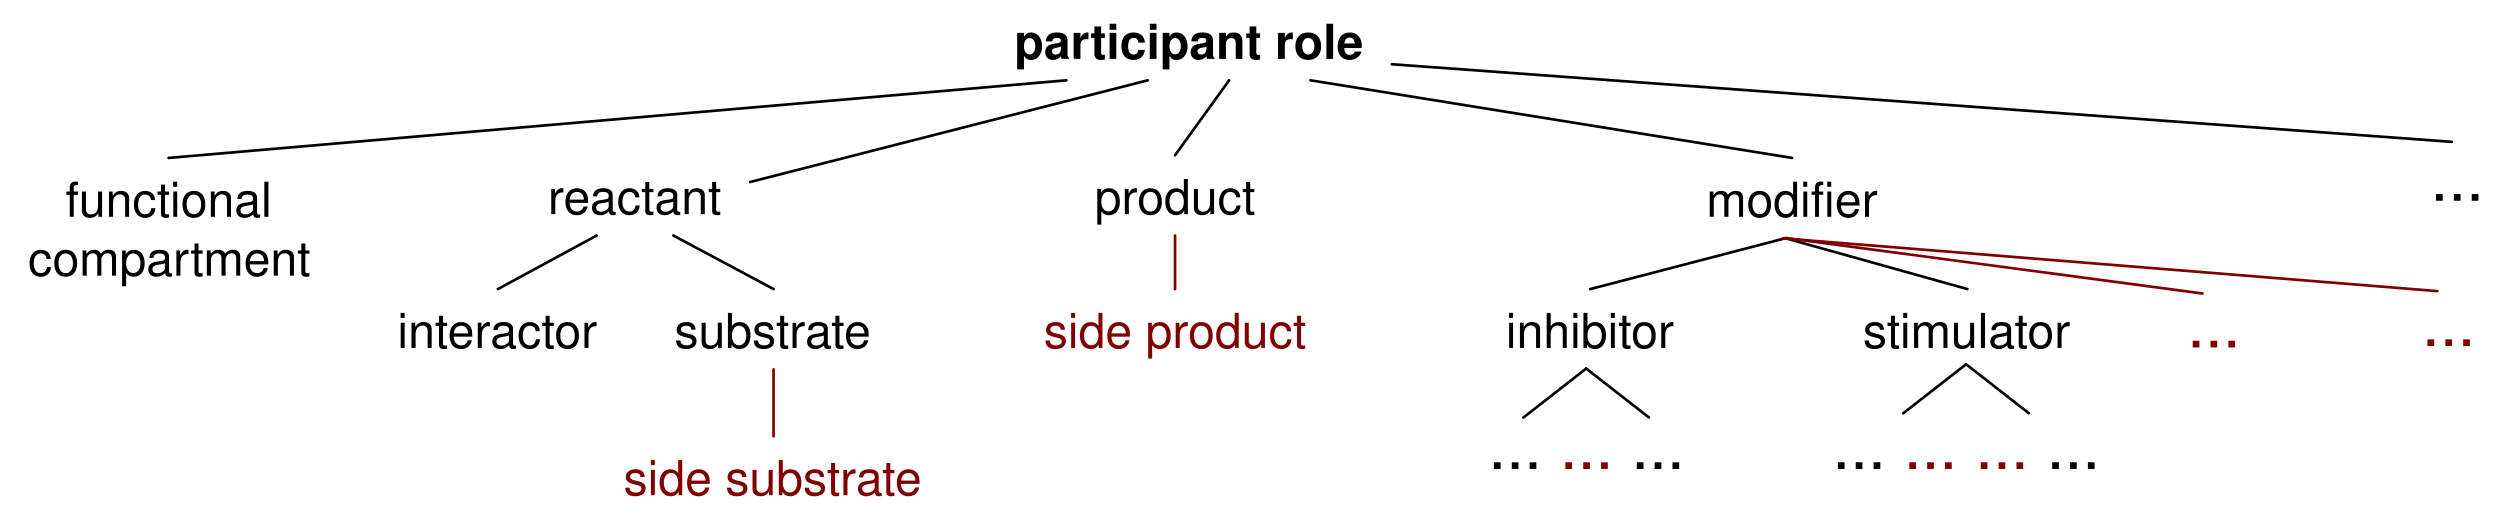
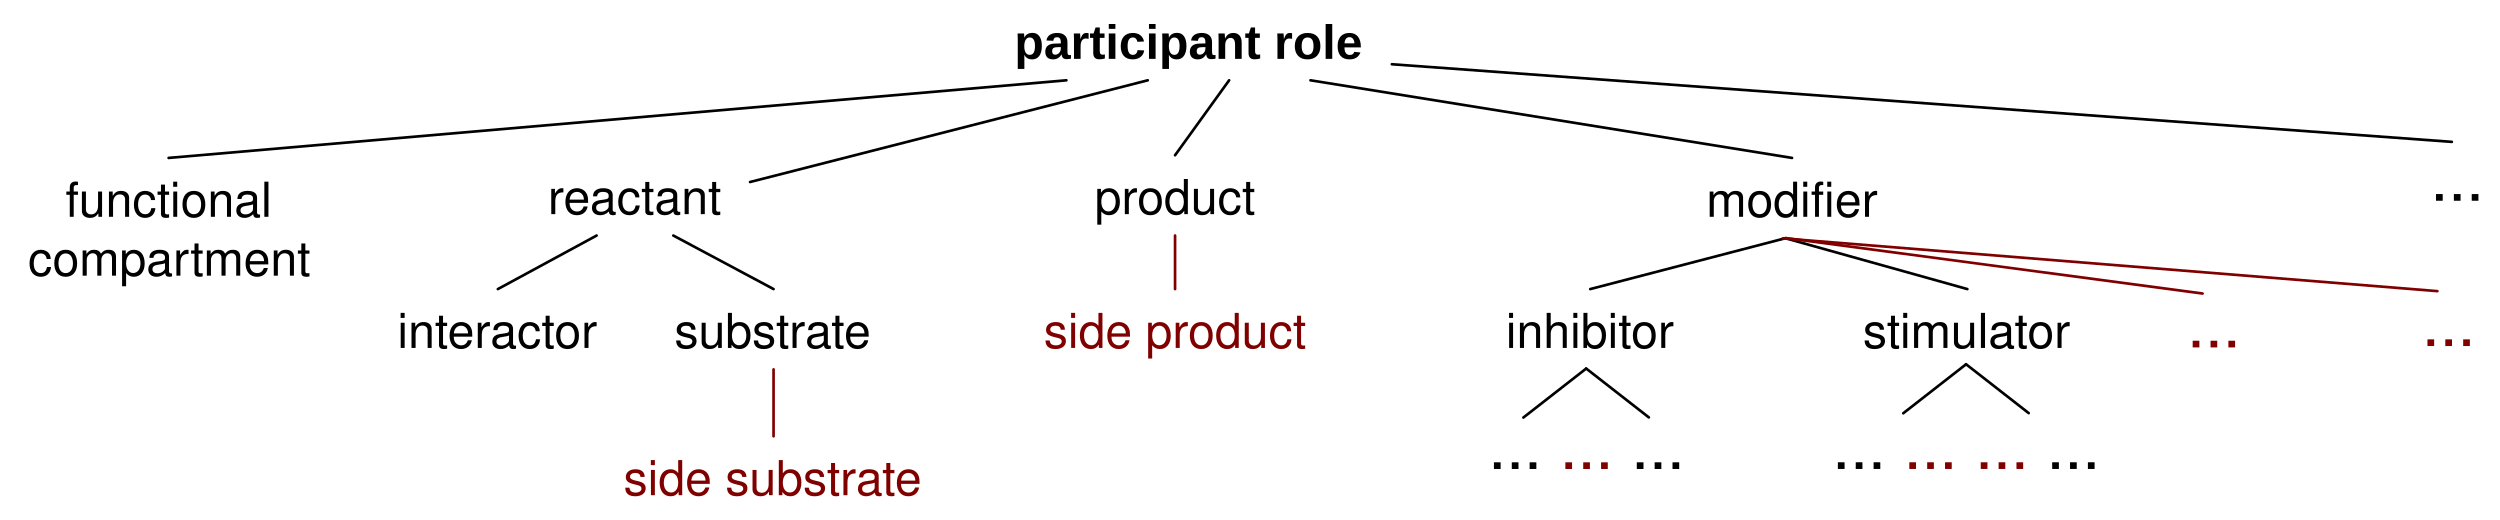
<svg xmlns="http://www.w3.org/2000/svg" version="1.1" viewBox="26 146 467 97" width="467pt" height="97pt" id="svg3991">
  <defs id="defs3995">
    <font-face font-family="Helvetica" font-size="9" units-per-em="1000" underline-position="-75.684" underline-thickness="49.316" slope="0" x-height="532.227" cap-height="719.727" ascent="770.02" descent="-229.98" font-weight="bold" id="font-face3997">
      <font-face-src id="font-face-src3999">
        <font-face-name name="Helvetica-Bold" id="font-face-name4001" />
      </font-face-src>
    </font-face>
    <font-face font-family="Helvetica" font-size="9" units-per-em="1000" underline-position="-75.684" underline-thickness="49.316" slope="0" x-height="522.949" cap-height="717.285" ascent="770.02" descent="-229.98" font-weight="500" id="font-face4003">
      <font-face-src id="font-face-src4005">
        <font-face-name name="Helvetica" id="font-face-name4007" />
      </font-face-src>
    </font-face>
    <font-face font-family="Helvetica" font-size="12" units-per-em="1000" underline-position="-75.684" underline-thickness="49.316" slope="0" x-height="522.949" cap-height="717.285" ascent="770.02" descent="-229.98" font-weight="500" id="font-face4009">
      <font-face-src id="font-face-src4011">
        <font-face-name name="Helvetica" id="font-face-name4013" />
      </font-face-src>
    </font-face>
  </defs>
  <text id="text4023" style="fill:#000000;stroke:none" x="215" y="148">
-     <tspan font-size="9" font-weight="bold" x="215.494" y="157" textLength="65.013" id="tspan4025" style="font-size:9px;font-weight:bold;font-family:Helvetica">participant role</tspan>
+     <tspan font-size="9" font-weight="bold" x="215.494" y="157" textLength="65.013" id="tspan4025" style="font-size:9px;font-weight:bold;font-family:Arial;-inkscape-font-specification:Arial Bold;font-style:normal;font-stretch:normal;font-variant:normal">participant role</tspan>
  </text>
  <text id="text4027" style="fill:#000000;stroke:none" x="128.112" y="177">
    <tspan font-size="9" font-weight="500" x="128.352" y="186" textLength="32.52" id="tspan4029" style="font-size:9px;font-weight:500;font-family:Helvetica">reactant</tspan>
  </text>
  <text id="text4031" style="fill:#000000;stroke:none" x="230" y="177">
    <tspan font-size="9" font-weight="500" x="230.49" y="186" textLength="30.019" id="tspan4033" style="font-size:9px;font-weight:500;font-family:Helvetica">product</tspan>
  </text>
  <text id="text4035" style="fill:#000000;stroke:none" x="344.25" y="177.5">
    <tspan font-size="9" font-weight="500" x="344.745" y="186.5" textLength="24.007" id="tspan4037" style="font-size:9px;font-weight:500;font-family:Helvetica">modifi</tspan>
    <tspan font-size="9" font-weight="500" x="368.752" y="186.5" textLength="8.002" id="tspan4039" style="font-size:9px;font-weight:500;font-family:Helvetica">er</tspan>
  </text>
  <line x1="166.112" y1="180" x2="240.4" y2="161" id="line4041" style="fill:none;stroke:#000000;stroke-width:0.5;stroke-linecap:round;stroke-linejoin:round" />
  <line x1="245.5" y1="175" x2="255.6" y2="161" id="line4043" style="fill:none;stroke:#000000;stroke-width:0.5;stroke-linecap:round;stroke-linejoin:round" />
  <line x1="360.75" y1="175.5" x2="270.8" y2="161" id="line4045" style="fill:none;stroke:#000000;stroke-width:0.5;stroke-linecap:round;stroke-linejoin:round" />
  <text id="text4047" style="fill:#000000;stroke:none" x="307.055" y="202">
    <tspan font-size="9" font-weight="500" x="307.296" y="211" textLength="31.518" id="tspan4049" style="font-size:9px;font-weight:500;font-family:Helvetica">inhibitor</tspan>
  </text>
  <text id="text4051" style="fill:#000000;stroke:none" x="373.5" y="202">
    <tspan font-size="9" font-weight="500" x="373.995" y="211" textLength="39.01" id="tspan4053" style="font-size:9px;font-weight:500;font-family:Helvetica">stimulator</tspan>
  </text>
  <line x1="323.055" y1="200" x2="359.5" y2="190.5" id="line4055" style="fill:none;stroke:#000000;stroke-width:0.5;stroke-linecap:round;stroke-linejoin:round" />
  <line x1="393.5" y1="200" x2="359.5" y2="190.5" id="line4057" style="fill:none;stroke:#000000;stroke-width:0.5;stroke-linecap:round;stroke-linejoin:round" />
  <text id="text4059" style="fill:#000000;stroke:none" x="31" y="177.5">
    <tspan font-size="9" font-weight="500" x="38.237" y="186.5" textLength="38.527" id="tspan4061" style="font-size:9px;font-weight:500;font-family:Helvetica">functional</tspan>
    <tspan font-size="9" font-weight="500" x="31.24" y="197.5" textLength="52.519" id="tspan4063" style="font-size:9px;font-weight:500;font-family:Helvetica">compartment</tspan>
  </text>
  <text id="text4065" style="fill:#000000;stroke:none" x="100" y="202">
    <tspan font-size="9" font-weight="500" x="100.242" y="211" textLength="37.516" id="tspan4067" style="font-size:9px;font-weight:500;font-family:Helvetica">interactor</tspan>
  </text>
  <text id="text4069" style="fill:#000000;stroke:none" x="151.5" y="202">
    <tspan font-size="9" font-weight="500" x="151.99" y="211" textLength="37.02" id="tspan4071" style="font-size:9px;font-weight:500;font-family:Helvetica">substrate</tspan>
  </text>
  <line x1="137.445" y1="190" x2="119" y2="200" id="line4073" style="fill:none;stroke:#000000;stroke-width:0.5;stroke-linecap:round;stroke-linejoin:round" />
  <line x1="151.779" y1="190" x2="170.5" y2="200" id="line4075" style="fill:none;stroke:#000000;stroke-width:0.5;stroke-linecap:round;stroke-linejoin:round" />
  <line x1="225.2" y1="161" x2="57.5" y2="175.5" id="line4077" style="fill:none;stroke:#000000;stroke-width:0.5;stroke-linecap:round;stroke-linejoin:round" />
  <text id="text4079" style="fill:#000000;stroke:none" x="303.521" y="222.611">
    <tspan font-size="12" font-weight="500" x="304.02" y="233.611" textLength="10.002" id="tspan4081" style="font-size:12px;font-weight:500;font-family:Helvetica">... <tspan style="fill:#800000;fill-opacity:1" id="tspan4047">...</tspan>
+ 
 ...</tspan>
  </text>
  <line x1="322.278" y1="214.861" x2="310.569" y2="223.995" id="line4083" style="fill:none;stroke:#000000;stroke-width:0.5;stroke-linecap:round;stroke-linejoin:round;stroke-miterlimit:4;stroke-dasharray:none" />
  <line x1="484" y1="172.5" x2="286" y2="158" id="line4089" style="fill:none;stroke:#000000;stroke-width:0.5;stroke-linecap:round;stroke-linejoin:round" />
  <text id="text4091" style="fill:#000000;stroke:none" x="479.5" y="172.5">
    <tspan font-size="12" font-weight="500" x="479.999" y="183.5" textLength="10.002" id="tspan4093" style="font-size:12px;font-weight:500;font-family:Helvetica">...</tspan>
  </text>
  <text id="text4105" style="fill:#800000;stroke:none" x="142" y="229.5">
    <tspan font-size="9" font-weight="500" x="142.485" y="238.5" textLength="56.03" id="tspan4107" style="font-size:9px;font-weight:500;fill:#800000;font-family:Helvetica">side substrate</tspan>
  </text>
  <line x1="170.5" y1="215" x2="170.5" y2="227.5" id="line4109" style="fill:none;stroke:#800000;stroke-width:0.5;stroke-linecap:round;stroke-linejoin:round" />
  <text id="text4111" style="fill:#800000;stroke:none" x="220.5" y="202">
    <tspan font-size="9" font-weight="500" x="220.985" y="211" textLength="49.03" id="tspan4113" style="font-size:9px;font-weight:500;fill:#800000;font-family:Helvetica">side product</tspan>
  </text>
  <line x1="245.5" y1="190" x2="245.5" y2="200" id="line4115" style="fill:none;stroke:#800000;stroke-width:0.5;stroke-linecap:round;stroke-linejoin:round" />
  <line x1="481.305" y1="200.385" x2="359.024" y2="190.524" id="line4117" style="fill:none;stroke:#800000;stroke-width:0.5;stroke-linecap:round;stroke-linejoin:round;stroke-miterlimit:4;stroke-dasharray:none" />
  <text id="text4119" style="fill:#800000;stroke:none" x="434.048" y="199.898">
    <tspan font-size="12" font-weight="500" x="434.547" y="210.898" textLength="10.002" id="tspan4121" style="font-size:12px;font-weight:500;fill:#800000;font-family:Helvetica">...</tspan>
  </text>
  <line x1="437.44" y1="200.831" x2="359.555" y2="190.463" id="line4117-8" style="fill:none;stroke:#800000;stroke-width:0.5;stroke-linecap:round;stroke-linejoin:round;stroke-miterlimit:4;stroke-dasharray:none" />
  <line x1="322.293" y1="214.836" x2="334.002" y2="223.969" id="line4083-1" style="fill:none;stroke:#000000;stroke-width:0.5;stroke-linecap:round;stroke-linejoin:round;stroke-miterlimit:4;stroke-dasharray:none" />
  <text id="text4079-7" style="font-size:12px;fill:#000000;stroke:none" x="367.769" y="222.598">
    <tspan font-size="12" font-weight="500" x="368.268" y="233.598" textLength="10.002" id="tspan4081-4" style="font-size:12px;font-weight:500;font-family:Helvetica">... <tspan style="fill:#800000;fill-opacity:1" id="tspan4043">... ...</tspan>
+ 
 ...</tspan>
  </text>
  <line x1="393.237" y1="214.062" x2="381.529" y2="223.196" id="line4083-0" style="fill:none;stroke:#000000;stroke-width:0.5;stroke-linecap:round;stroke-linejoin:round;stroke-miterlimit:4;stroke-dasharray:none" />
  <line x1="393.253" y1="214.037" x2="404.961" y2="223.17" id="line4083-1-9" style="fill:none;stroke:#000000;stroke-width:0.5;stroke-linecap:round;stroke-linejoin:round;stroke-miterlimit:4;stroke-dasharray:none" />
  <text id="text4119-4" style="font-size:12px;fill:#800000;stroke:none" x="477.902" y="199.637">
    <tspan font-size="12" font-weight="500" x="478.401" y="210.637" textLength="10.002" id="tspan4121-8" style="font-size:12px;font-weight:500;fill:#800000;font-family:Helvetica">...</tspan>
  </text>
</svg>
